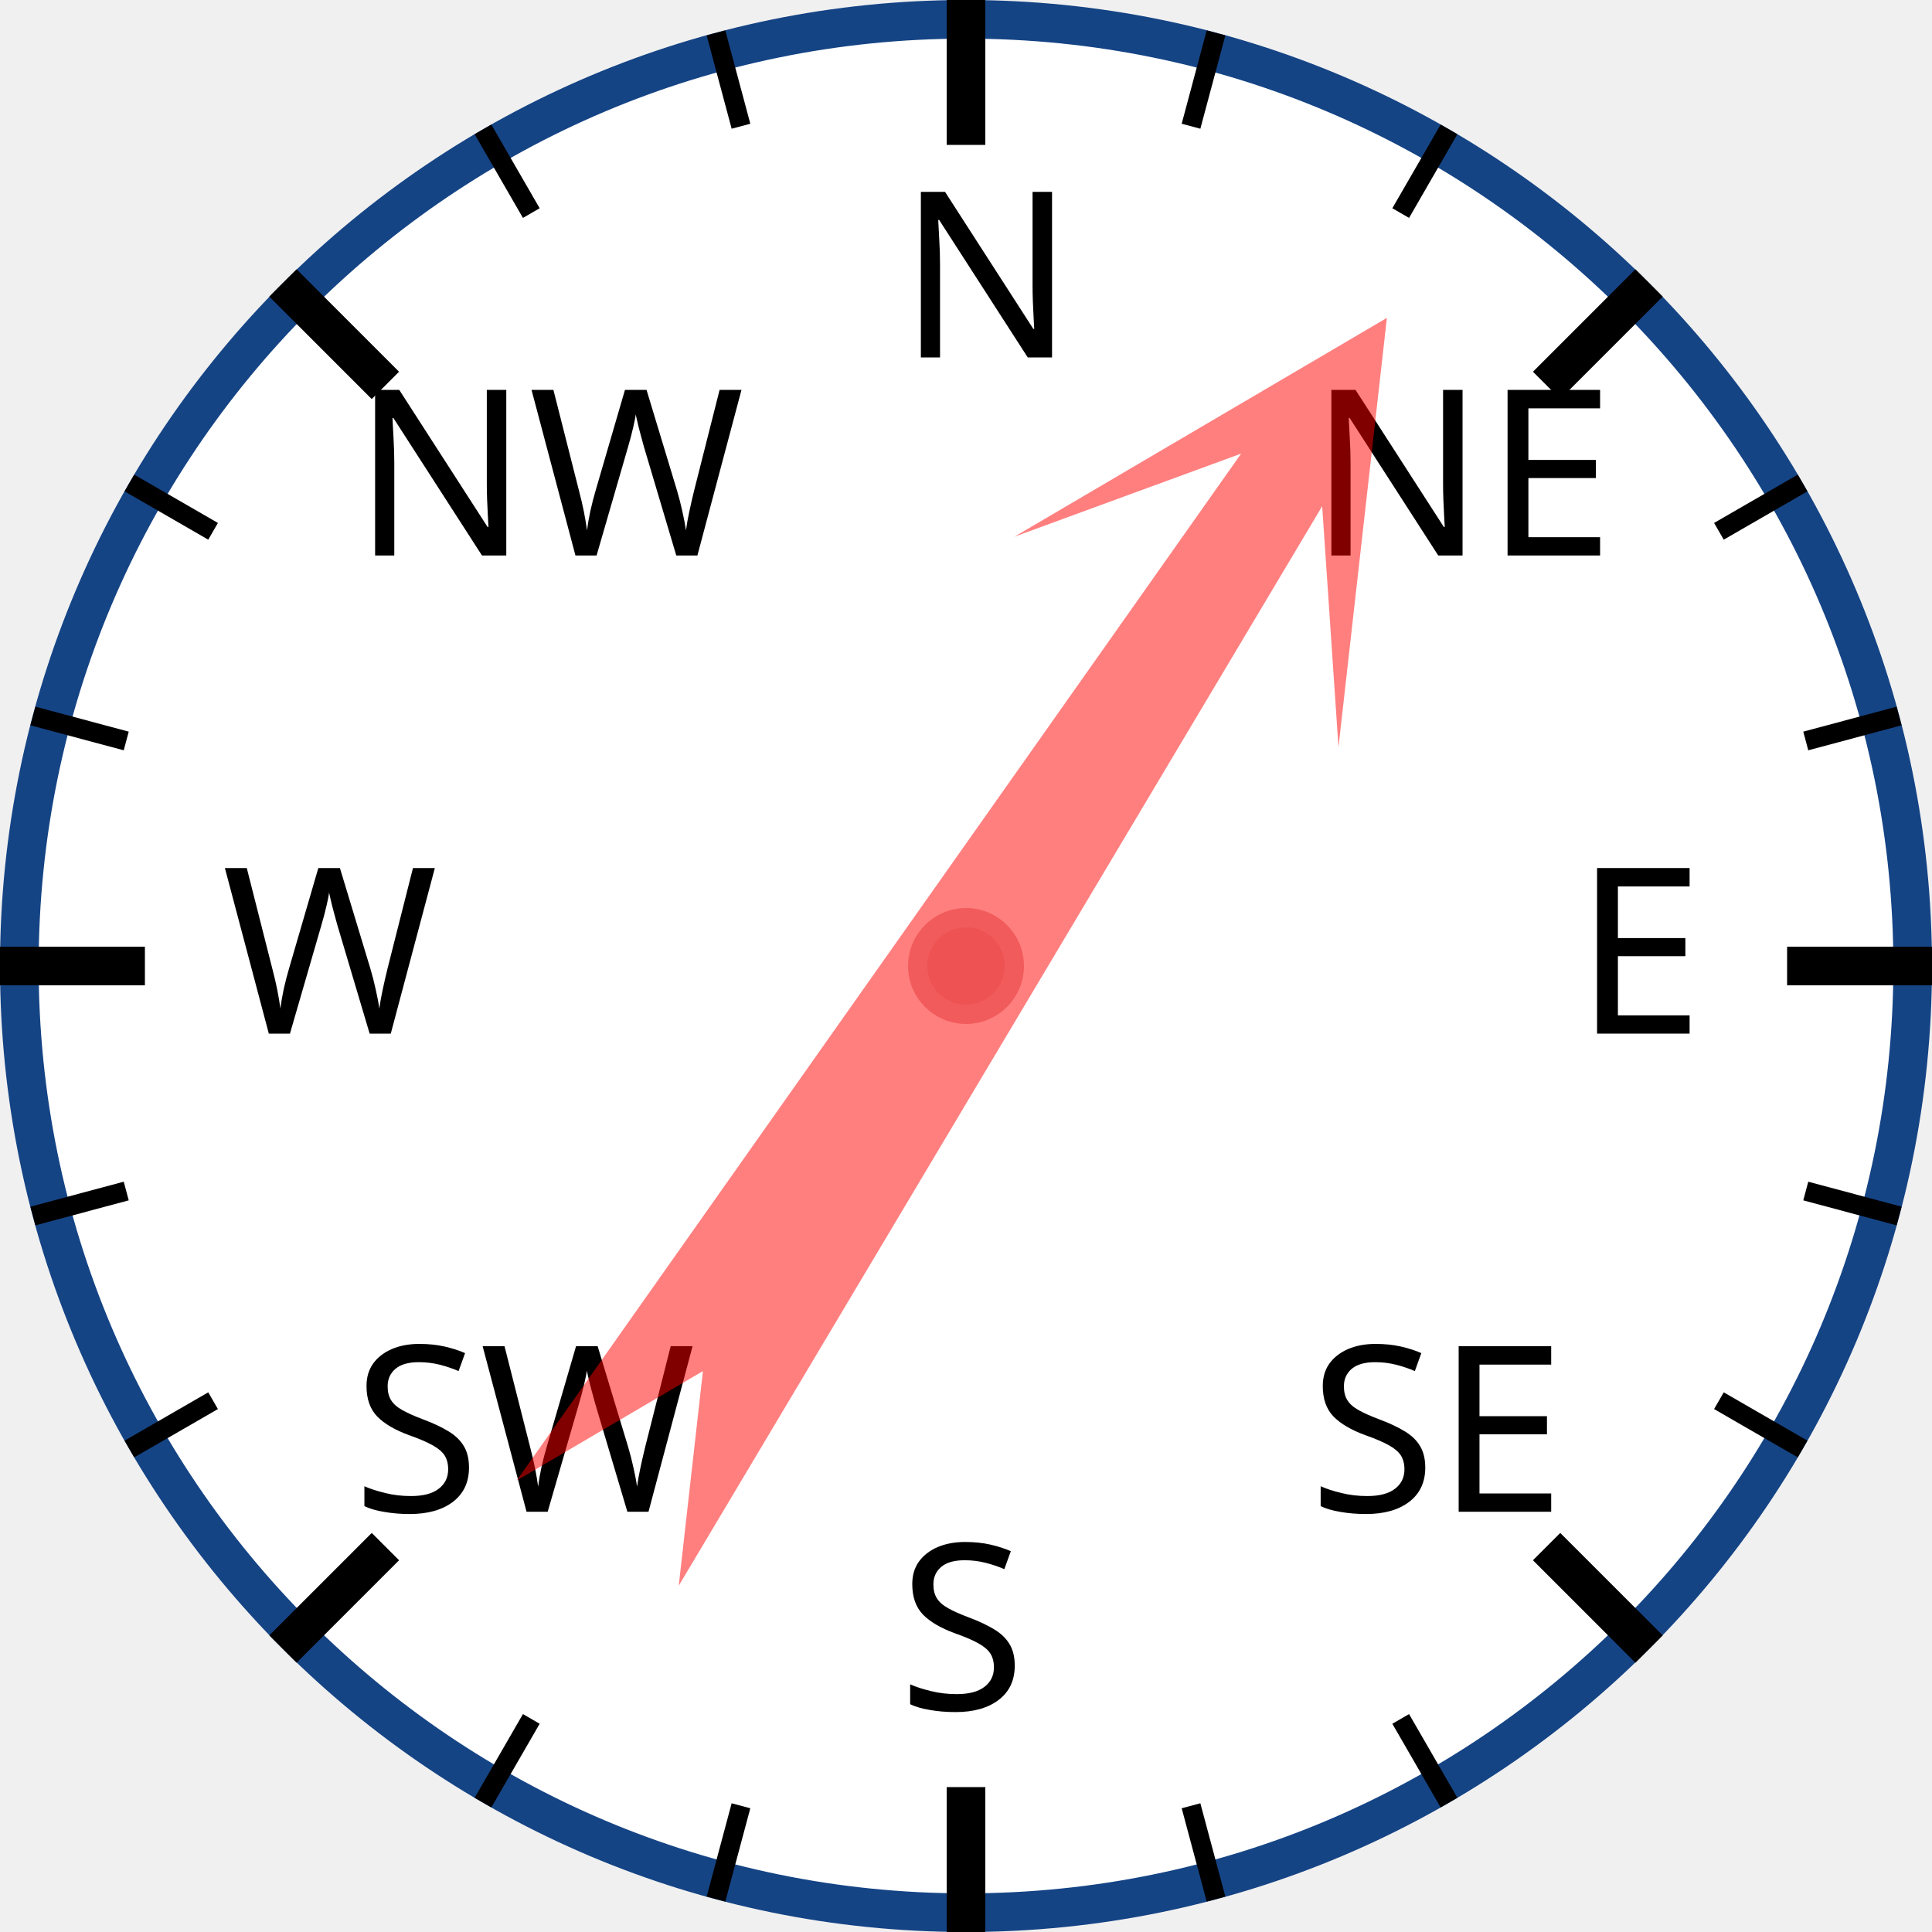
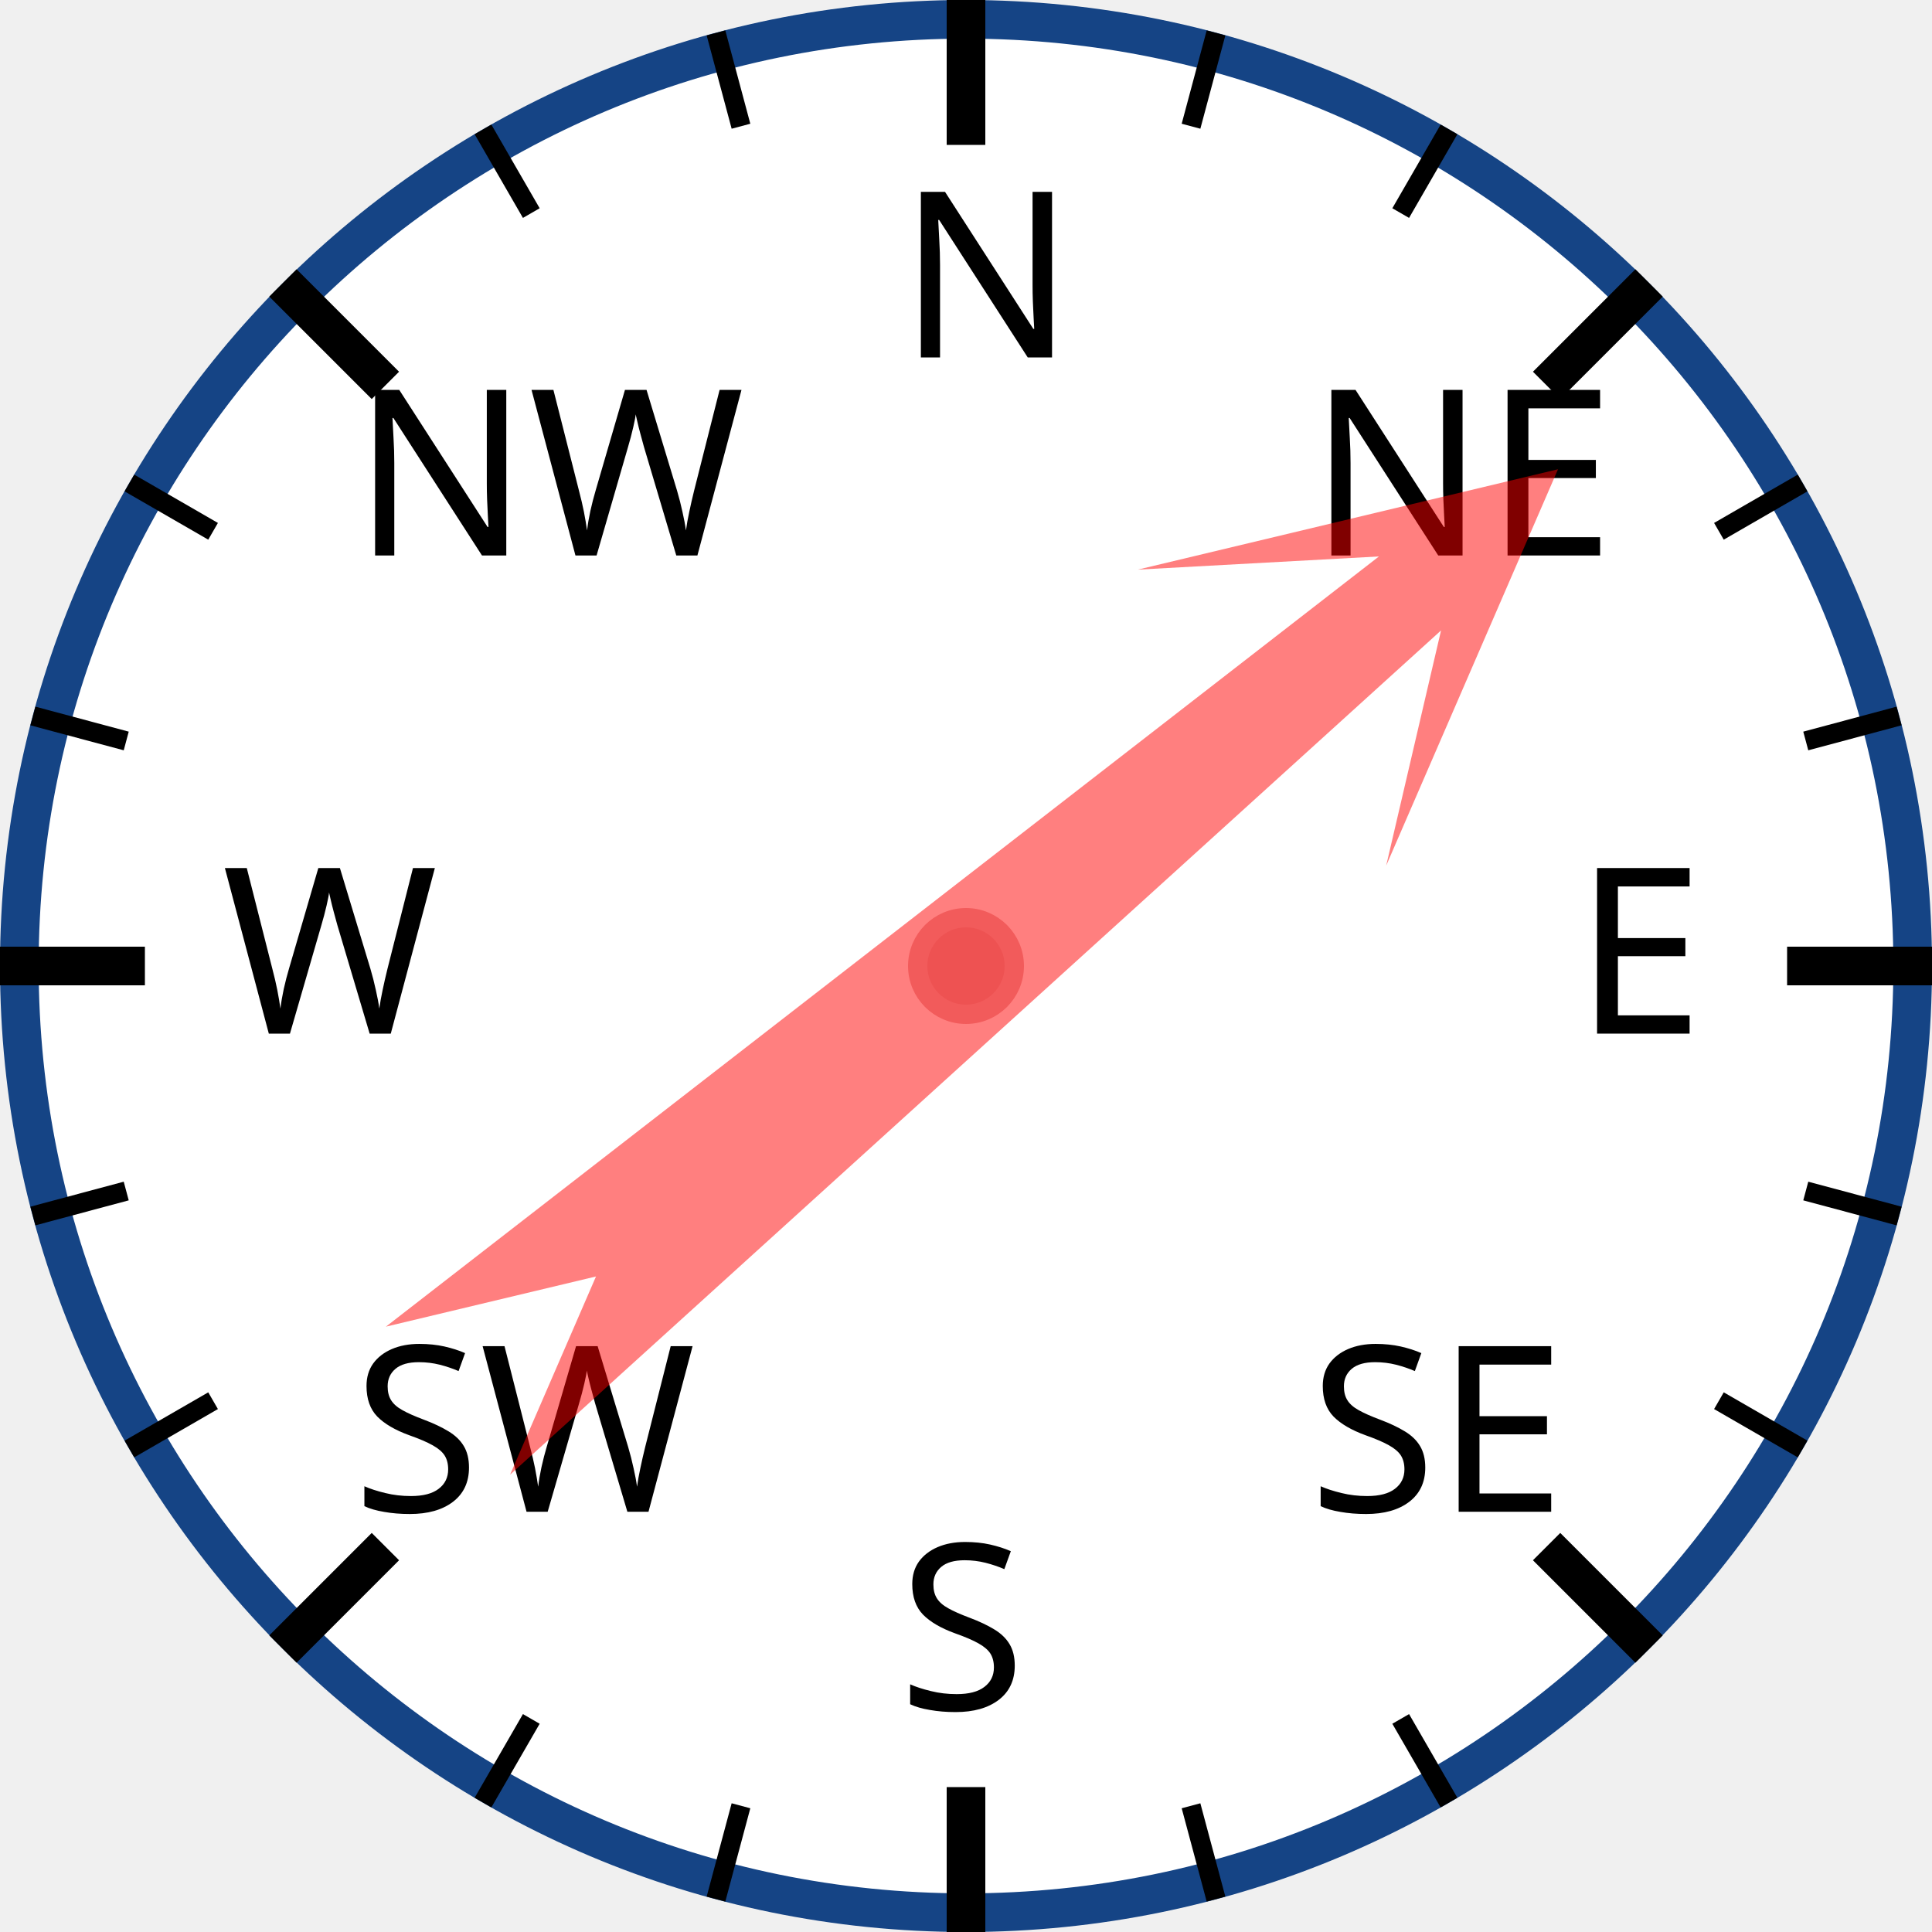
<svg xmlns="http://www.w3.org/2000/svg" width="120px" height="120px" viewBox="0 0 200 200">
  <circle cx="100" cy="100" r="98" style="fill: white; stroke: #154485; stroke-width: 4;" />
  <text x="93.0" y="37.0" style="font-family: sans-serif; font-size: 18pt;">N</text>
  <line x1="100.0" y1="0.0" x2="100.0" y2="15.0" style="stroke: black; stroke-width: 4;" />
  <line x1="74.118" y1="3.407" x2="76.706" y2="13.067" style="stroke: black; stroke-width: 2;" />
  <line x1="50" y1="13.397" x2="55" y2="22.058" style="stroke: black; stroke-width: 2;" />
  <text x="36.503" y="57.503" style="font-family: sans-serif; font-size: 18pt;">NW</text>
  <line x1="29.289" y1="29.289" x2="39.896" y2="39.896" style="stroke: black; stroke-width: 4;" />
  <line x1="13.397" y1="50" x2="22.058" y2="55" style="stroke: black; stroke-width: 2;" />
  <line x1="3.407" y1="74.118" x2="13.067" y2="76.706" style="stroke: black; stroke-width: 2;" />
  <text x="23.0" y="107.0" style="font-family: sans-serif; font-size: 18pt;">W</text>
  <line x1="0.0" y1="100.0" x2="15.0" y2="100.0" style="stroke: black; stroke-width: 4;" />
  <line x1="3.407" y1="125.882" x2="13.067" y2="123.294" style="stroke: black; stroke-width: 2;" />
  <line x1="13.397" y1="150" x2="22.058" y2="145" style="stroke: black; stroke-width: 2;" />
  <text x="36.503" y="156.497" style="font-family: sans-serif; font-size: 18pt;">SW</text>
  <line x1="29.289" y1="170.711" x2="39.896" y2="160.104" style="stroke: black; stroke-width: 4;" />
  <line x1="50" y1="186.603" x2="55" y2="177.942" style="stroke: black; stroke-width: 2;" />
  <line x1="74.118" y1="196.593" x2="76.706" y2="186.933" style="stroke: black; stroke-width: 2;" />
  <text x="93" y="177.0" style="font-family: sans-serif; font-size: 18pt;">S</text>
  <line x1="100" y1="200.0" x2="100" y2="185.0" style="stroke: black; stroke-width: 4;" />
  <line x1="125.882" y1="196.593" x2="123.294" y2="186.933" style="stroke: black; stroke-width: 2;" />
  <line x1="150.0" y1="186.603" x2="145.0" y2="177.942" style="stroke: black; stroke-width: 2;" />
  <text x="135.497" y="156.497" style="font-family: sans-serif; font-size: 18pt;">SE</text>
  <line x1="170.711" y1="170.711" x2="160.104" y2="160.104" style="stroke: black; stroke-width: 4;" />
  <line x1="186.603" y1="150" x2="177.942" y2="145" style="stroke: black; stroke-width: 2;" />
  <line x1="196.593" y1="125.882" x2="186.933" y2="123.294" style="stroke: black; stroke-width: 2;" />
  <text x="163.0" y="107" style="font-family: sans-serif; font-size: 18pt;">E</text>
  <line x1="200.0" y1="100" x2="185.0" y2="100" style="stroke: black; stroke-width: 4;" />
  <line x1="196.593" y1="74.118" x2="186.933" y2="76.706" style="stroke: black; stroke-width: 2;" />
  <line x1="186.603" y1="50" x2="177.942" y2="55" style="stroke: black; stroke-width: 2;" />
  <text x="135.497" y="57.503" style="font-family: sans-serif; font-size: 18pt;">NE</text>
  <line x1="170.711" y1="29.289" x2="160.104" y2="39.896" style="stroke: black; stroke-width: 4;" />
  <line x1="150" y1="13.397" x2="145" y2="22.058" style="stroke: black; stroke-width: 2;" />
  <line x1="125.882" y1="3.407" x2="123.294" y2="13.067" style="stroke: black; stroke-width: 2;" />
-   <polygon points="100 20 120 60 105 40 110 170 100 150 90 170 95 40 80 60" style="fill: red; fill-opacity: 0.5;" transform="rotate(33,100,100)" />
+   <polygon points="100 20 120 60 105 40 110 170 100 150 90 170 95 40 80 60" style="fill: red; fill-opacity: 0.5;" transform="rotate(50,100,100)" />
  <circle cx="100" cy="100" r="5" style="fill: #EE5252; stroke: #F25B5B; stroke-width: 2;" />
</svg>
